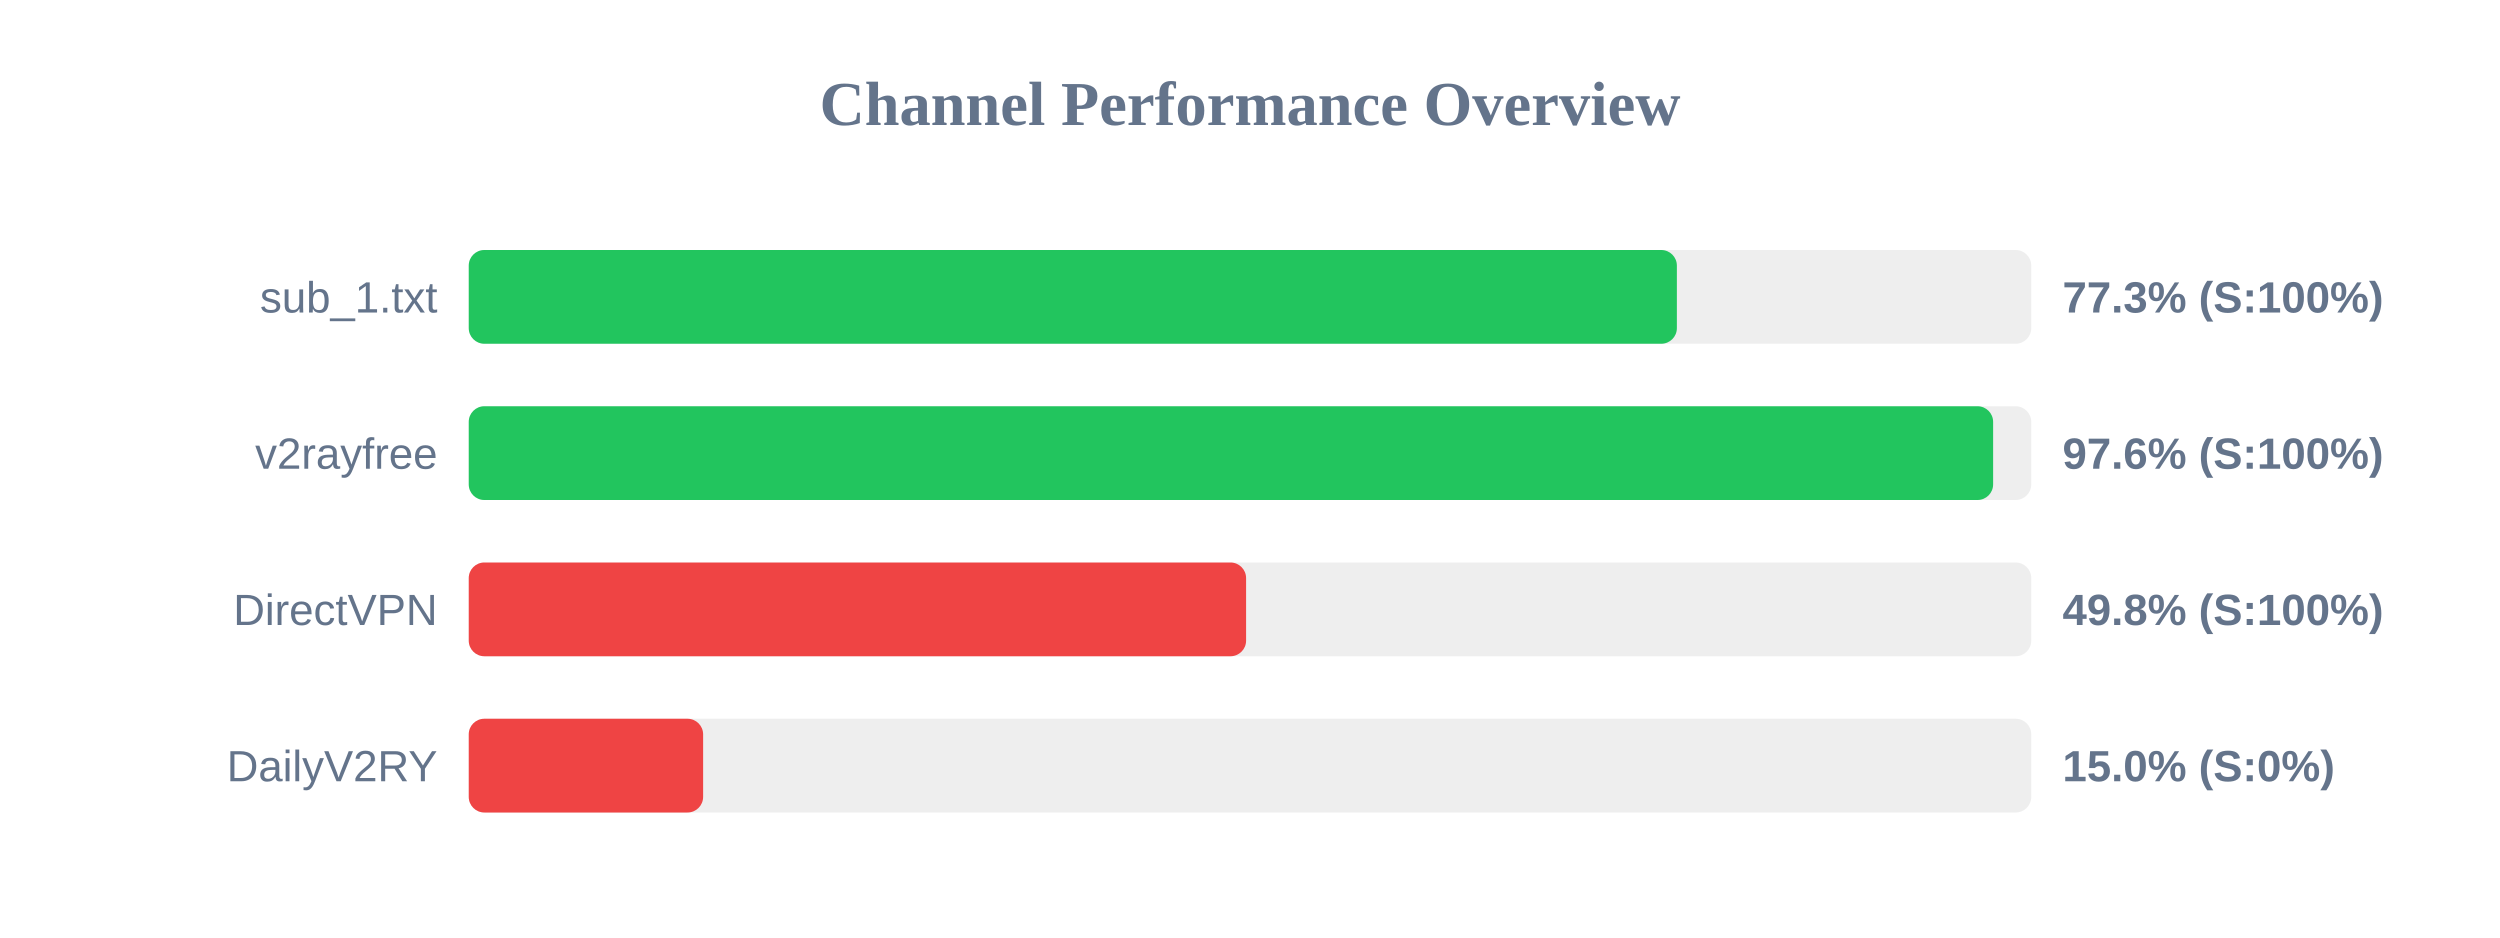
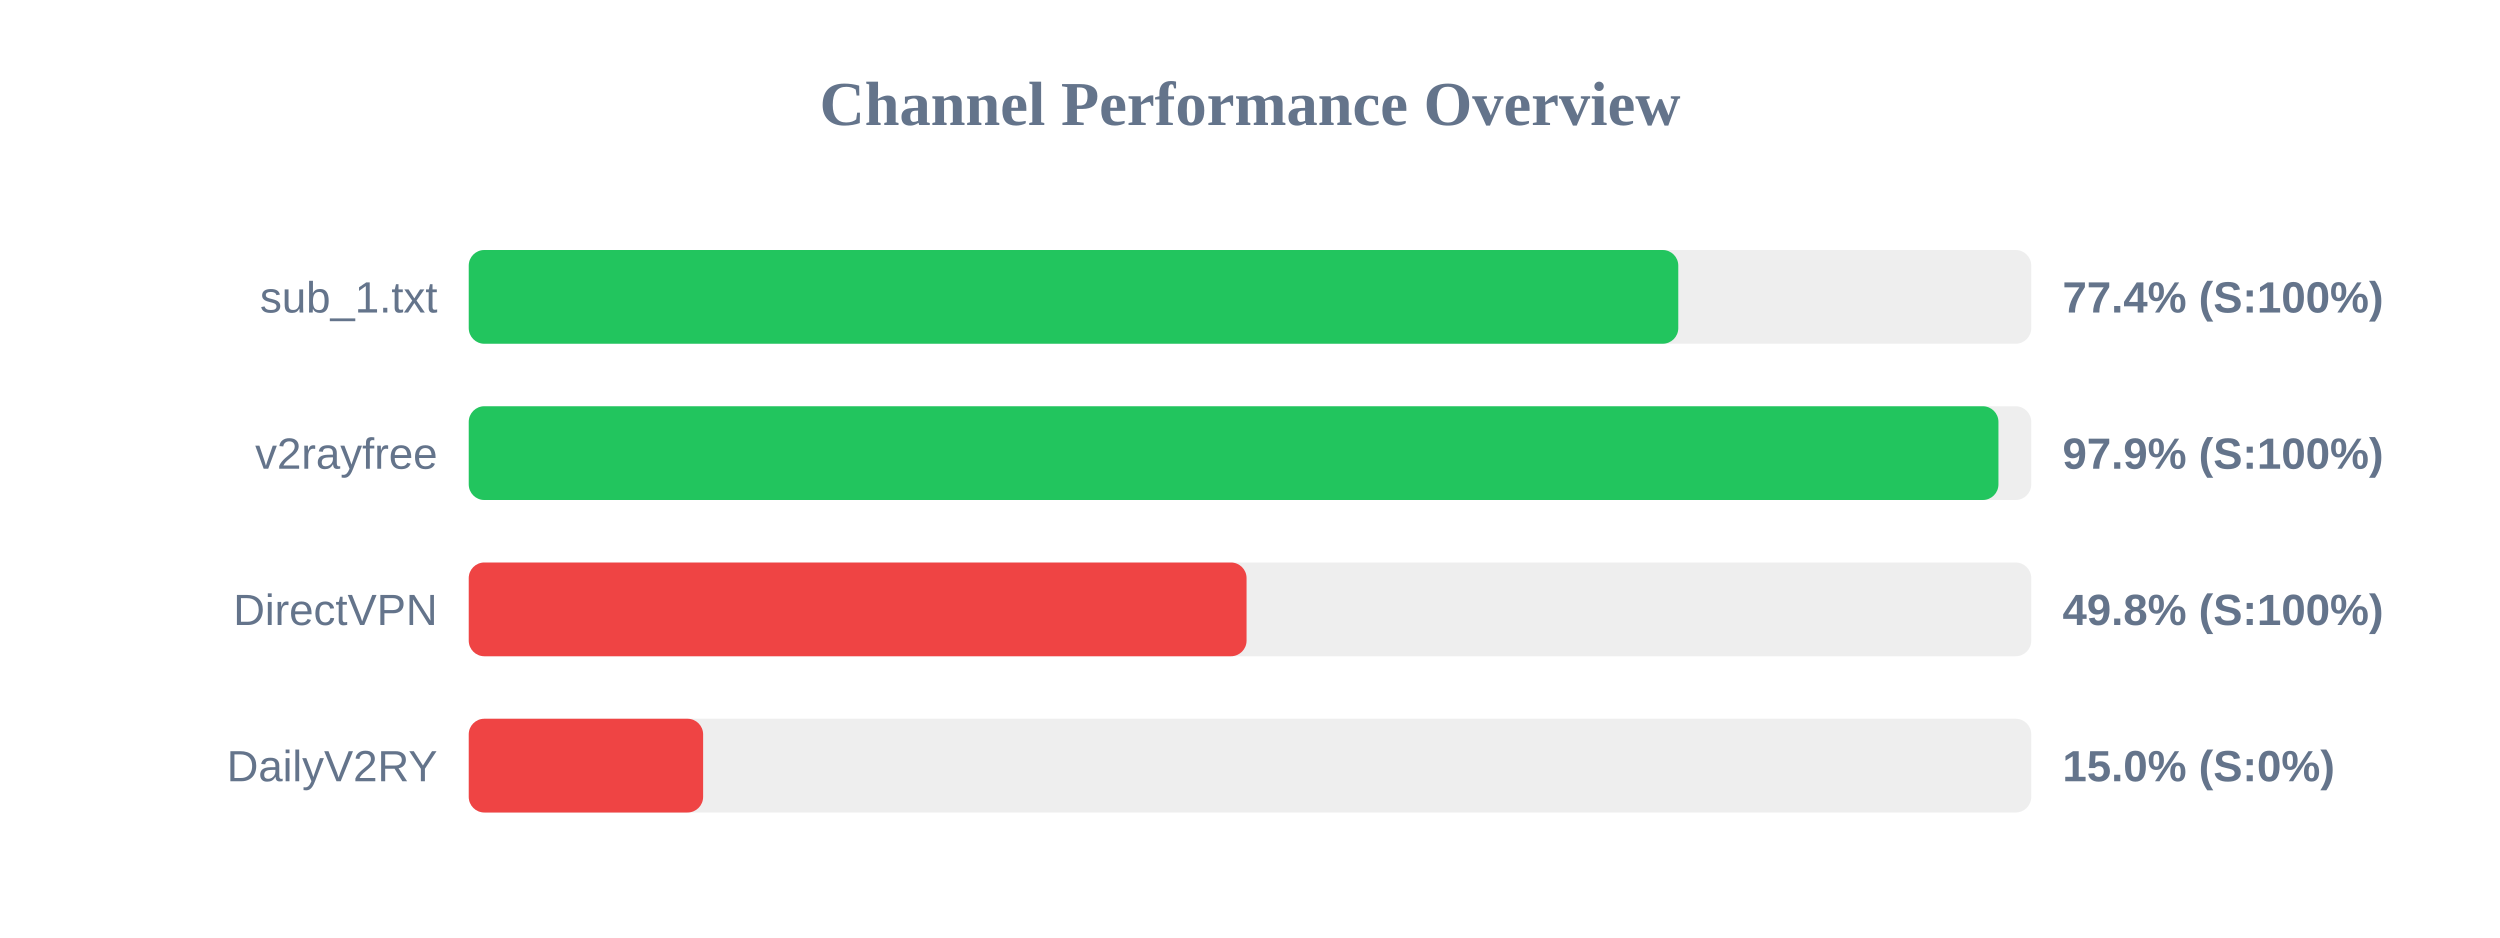
<svg xmlns="http://www.w3.org/2000/svg" width="800" height="300" version="1.1">
  <style>
        .row { font: 14px Arial; fill: #64748b; }
        .score { font: bold 14px Arial; fill: #64748b; }
    </style>
  <text x="400" y="40" text-anchor="middle" font-size="20px" font-weight="bold" fill="#64748b">Channel Performance Overview</text>
  <rect x="150" y="80" width="500" height="30" fill="#eee" rx="5" />
-   <rect x="150" y="80" width="386.6" height="30" fill="#22c55e" rx="5" />
+   <rect x="150" y="80" width="387.05" height="30" fill="#22c55e" rx="5" />
  <text x="140" y="100" text-anchor="end" class="row">sub_1.txt</text>
-   <text x="660" y="100" text-anchor="start" class="score">77.3% (S:100%)</text>
+   <text x="660" y="100" text-anchor="start" class="score">77.4% (S:100%)</text>
  <rect x="150" y="130" width="500" height="30" fill="#eee" rx="5" />
-   <rect x="150" y="130" width="487.8" height="30" fill="#22c55e" rx="5" />
+   <rect x="150" y="130" width="489.5" height="30" fill="#22c55e" rx="5" />
  <text x="140" y="150" text-anchor="end" class="row">v2rayfree</text>
-   <text x="660" y="150" text-anchor="start" class="score">97.6% (S:100%)</text>
+   <text x="660" y="150" text-anchor="start" class="score">97.9% (S:100%)</text>
  <rect x="150" y="180" width="500" height="30" fill="#eee" rx="5" />
-   <rect x="150" y="180" width="248.75" height="30" fill="#ef4444" rx="5" />
+   <rect x="150" y="180" width="248.9" height="30" fill="#ef4444" rx="5" />
  <text x="140" y="200" text-anchor="end" class="row">DirectVPN</text>
  <text x="660" y="200" text-anchor="start" class="score">49.8% (S:100%)</text>
  <rect x="150" y="230" width="500" height="30" fill="#eee" rx="5" />
  <rect x="150" y="230" width="75.0" height="30" fill="#ef4444" rx="5" />
  <text x="140" y="250" text-anchor="end" class="row">DailyV2RY</text>
  <text x="660" y="250" text-anchor="start" class="score">15.0% (S:0%)</text>
</svg>
